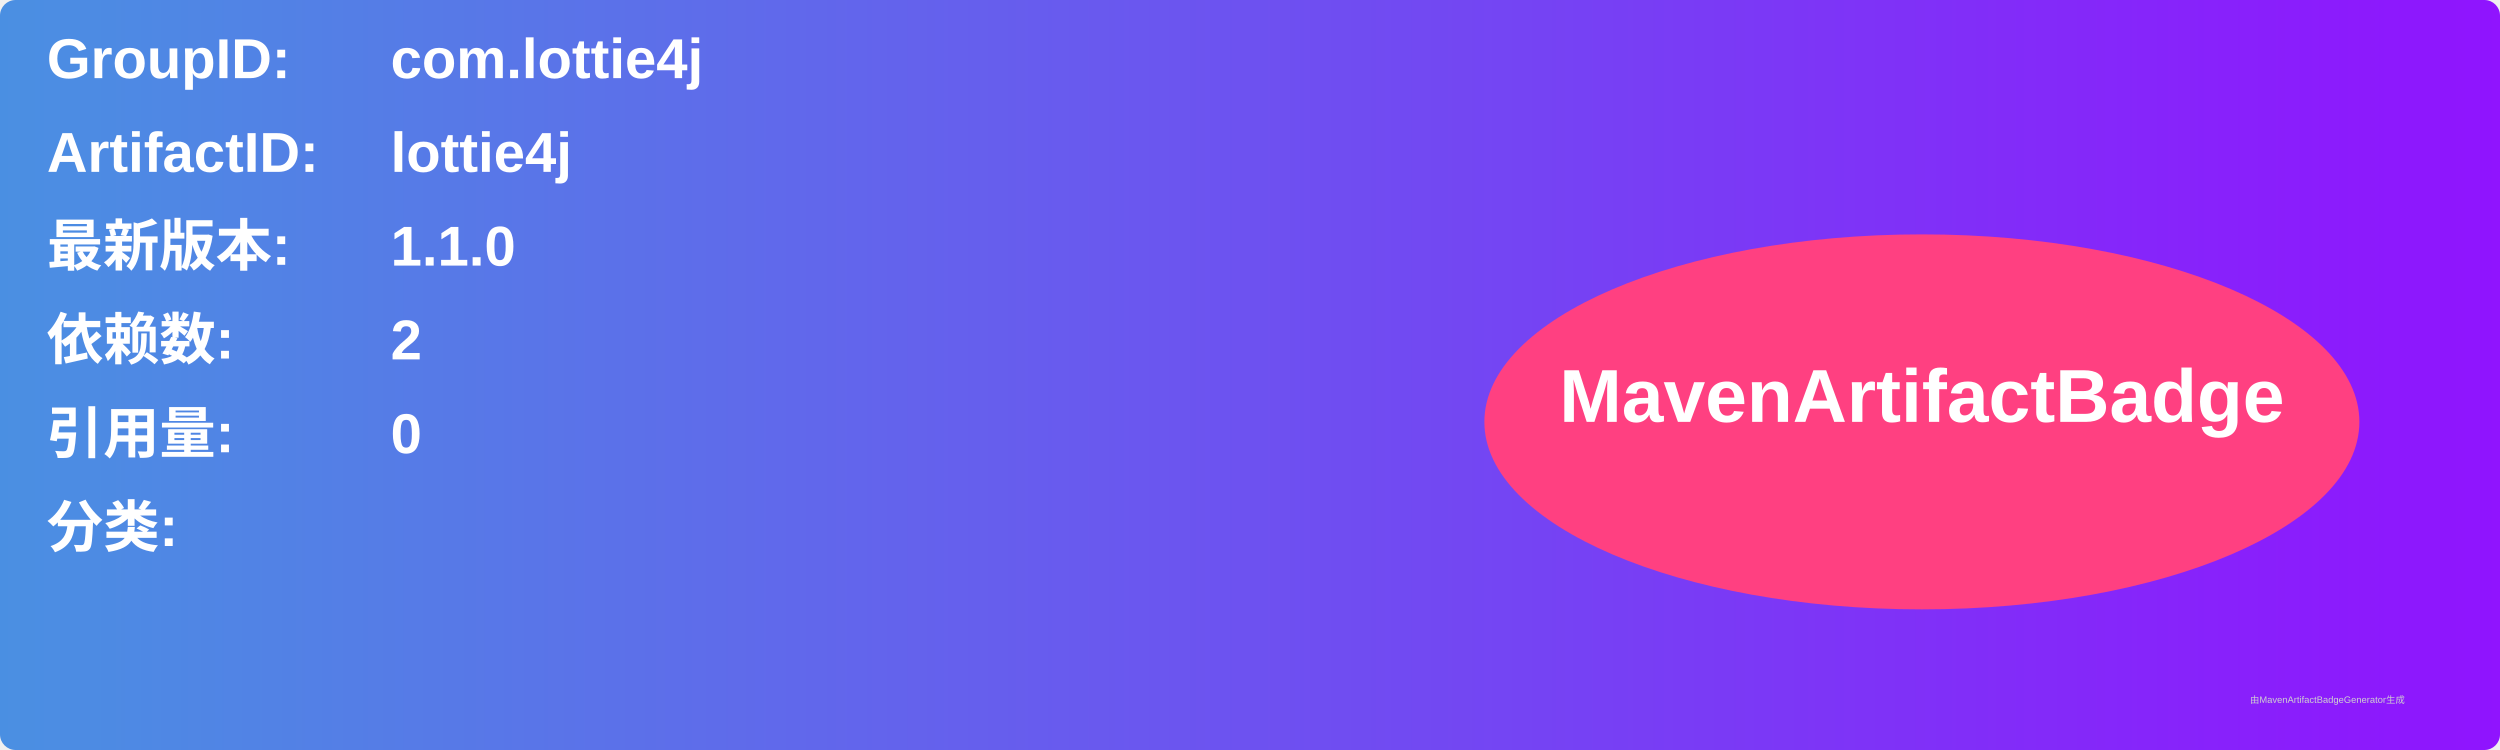
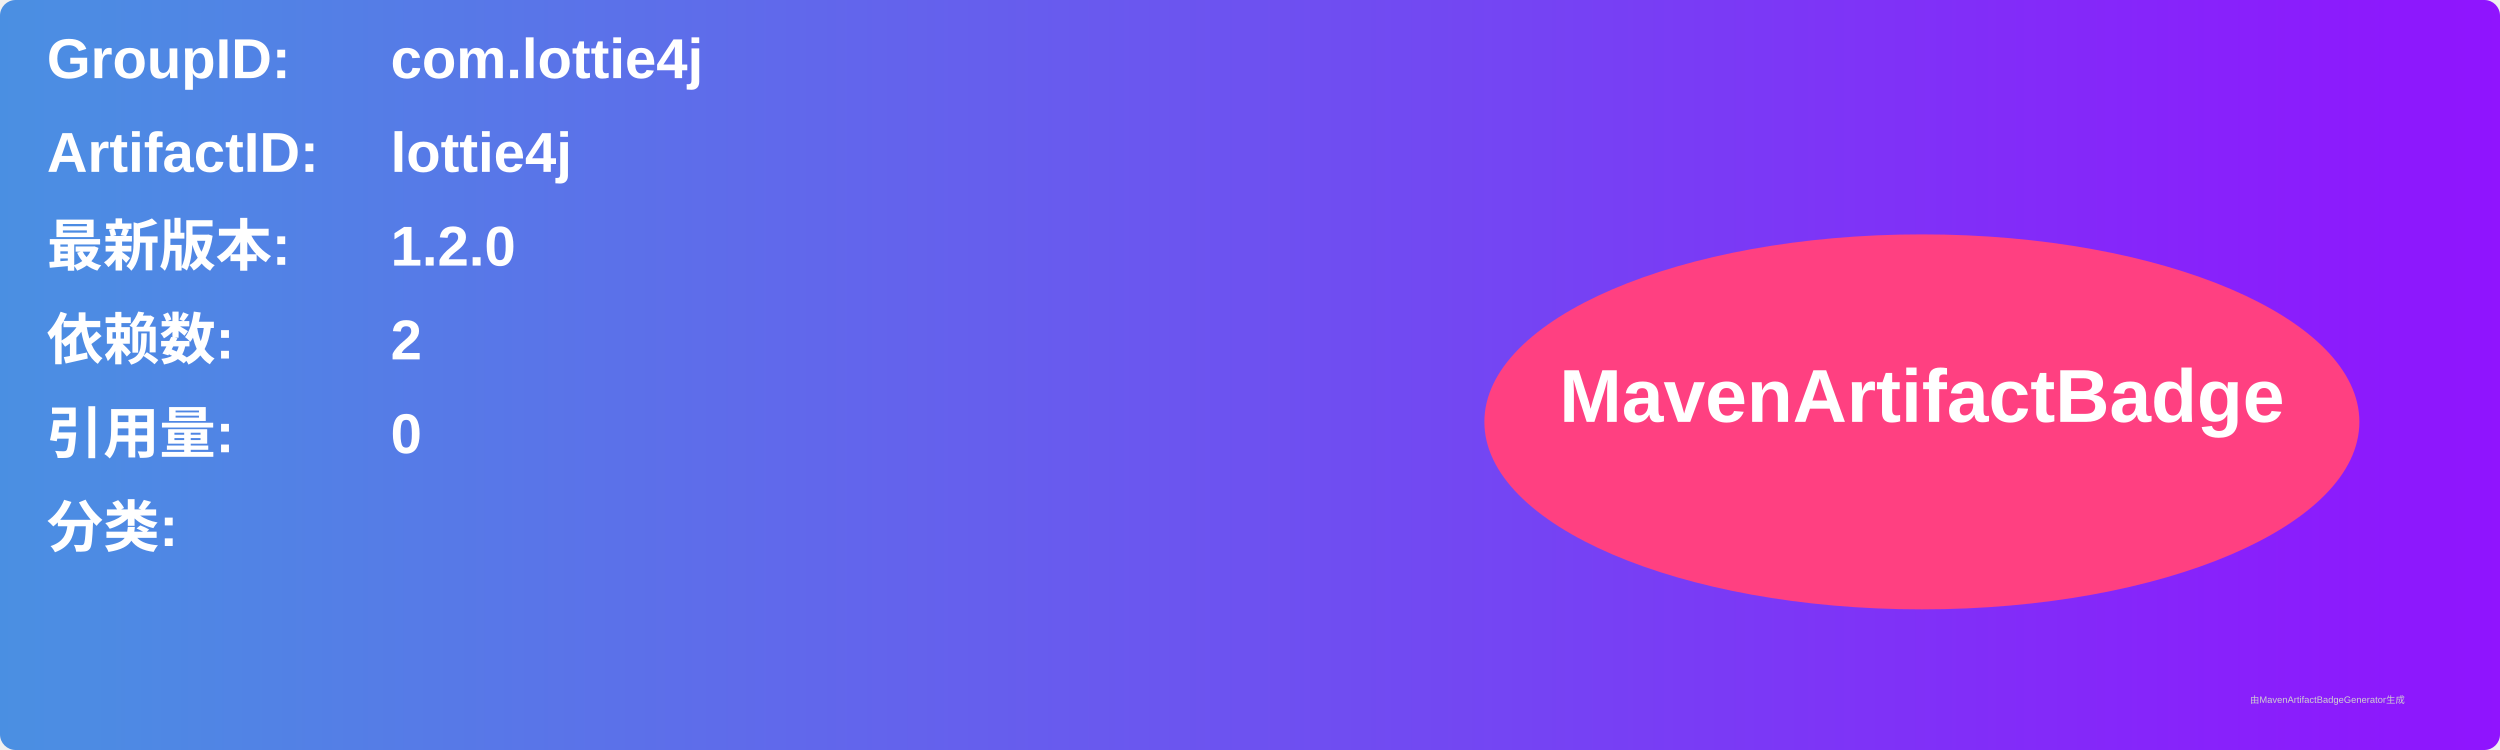
<svg xmlns="http://www.w3.org/2000/svg" width="800" height="240" viewBox="0 0 800 240">
  <linearGradient id="grad" x1="0%" y1="0%" x2="100%" y2="0%">
    <stop offset="0%" stop-color="#4a90e2" />
    <stop offset="100%" stop-color="#9013fe" />
  </linearGradient>
  <rect width="100%" height="100%" rx="5" ry="5" fill="url(#grad)" />
  <g transform="translate(15, 15)">
    <text x="0" y="10" font-family="Arial" font-size="18" fill="white" font-weight="bold" width="260">GroupID:</text>
    <text x="110" y="10" font-family="Arial" font-size="18" fill="white" font-weight="bold" width="460">com.lottie4j</text>
    <text x="0" y="40" font-family="Arial" font-size="18" fill="white" font-weight="bold" width="260">ArtifactID:</text>
    <text x="110" y="40" font-family="Arial" font-size="18" fill="white" font-weight="bold" width="460">lottie4j</text>
    <text x="0" y="70" font-family="Arial" font-size="18" fill="white" font-weight="bold">最新版本:</text>
    <text x="110" y="70" font-family="Arial" font-size="18" fill="white" font-weight="bold">
-       <tspan font-weight="bold">1.1.0</tspan>
+       <tspan font-weight="bold">1.2.0</tspan>
    </text>
    <text x="0" y="100" font-family="Arial" font-size="18" fill="white" font-weight="bold">依赖数: </text>
    <text x="110" y="100" font-family="Arial" font-size="18" fill="white">
      <tspan font-weight="bold">2</tspan>
    </text>
    <text x="0" y="130" font-family="Arial" font-size="18" fill="white" font-weight="bold">引用量: </text>
    <text x="110" y="130" font-family="Arial" font-size="18" fill="white">
      <tspan font-weight="bold">0</tspan>
    </text>
    <text x="0" y="160" font-family="Arial" font-size="18" fill="white" font-weight="bold">分类:</text>
    <text x="10" y="190" font-family="Arial" font-size="10" fill="white">
      <tspan font-weight="bold" />
    </text>
    <ellipse cx="600" cy="120" rx="140" ry="60" fill="#ff4081" />
    <text x="600" y="120" text-anchor="middle" font-family="Arial" font-size="24" fill="white" font-weight="bold">MavenArtifactBadge</text>
  </g>
  <text x="720" y="225" font-family="Arial" font-size="3" fill="#d0d0d0">由MavenArtifactBadgeGenerator生成</text>
</svg>
